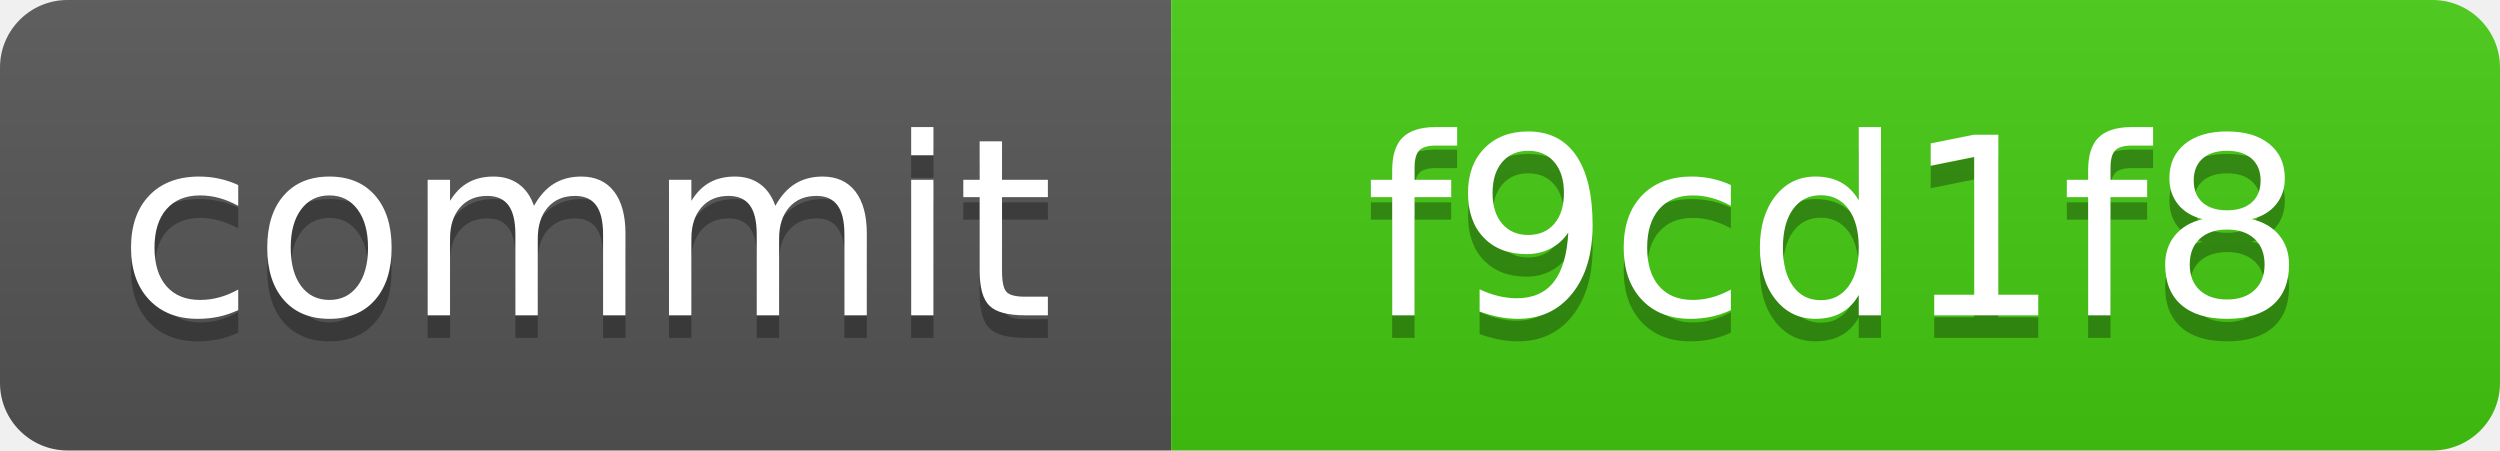
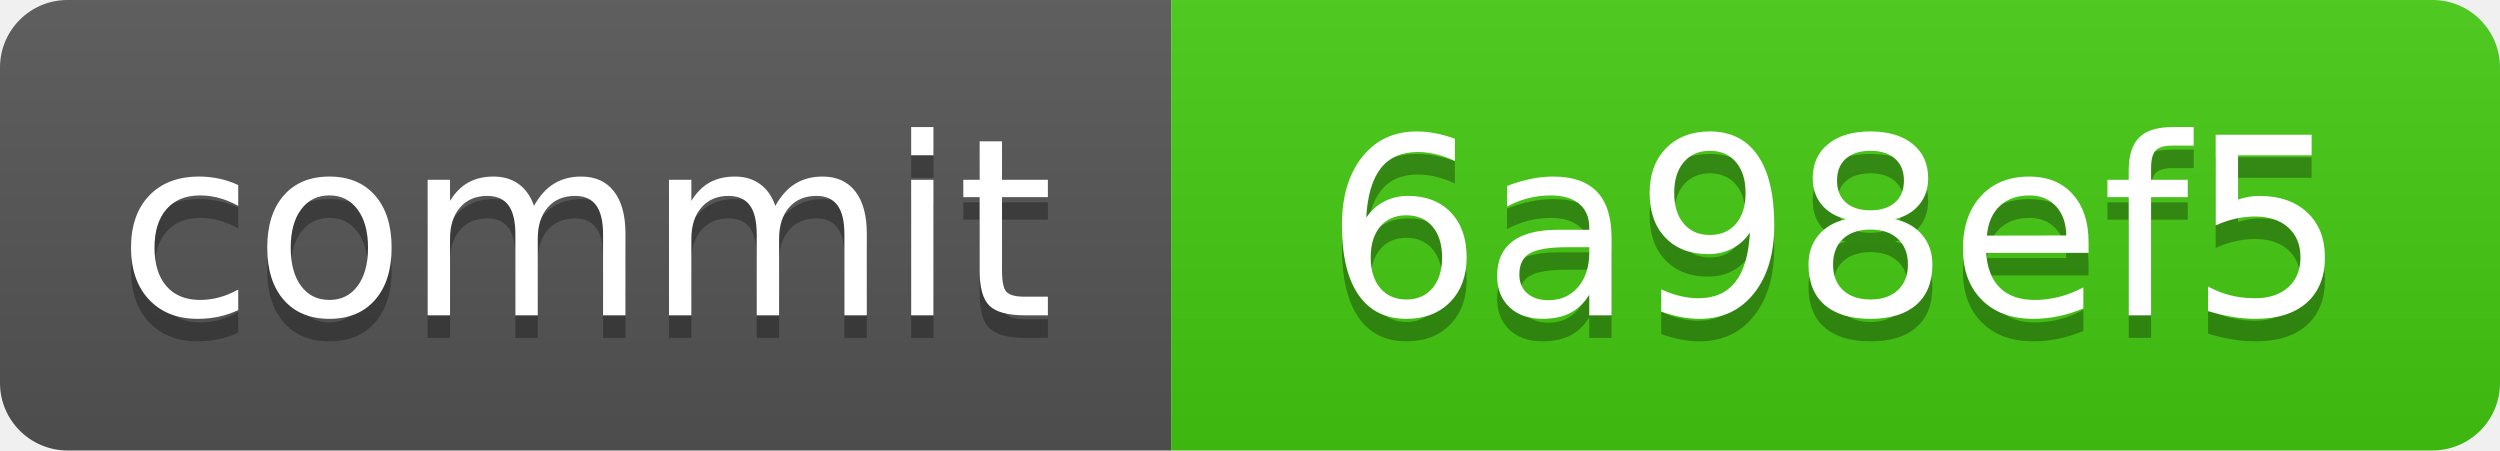
<svg xmlns="http://www.w3.org/2000/svg" xmlns:xlink="http://www.w3.org/1999/xlink" width="111" height="20" role="img">
-   <a target="_blank" xlink:href="https://github.com/symbolic-labs-pub/freedom-that-lasts/commit/f9cd1f8fe4d7c6c0752ffcd911e4266c50820836">
+   <a target="_blank" xlink:href="https://github.com/symbolic-labs-pub/freedom-that-lasts/commit/6a98ef58e30b49c1cabb9173c6444443a491e9ae">
    <linearGradient id="s" x2="0" y2="100%">
      <stop offset="0" stop-color="#bbb" stop-opacity=".1" />
      <stop offset="1" stop-opacity=".1" />
    </linearGradient>
    <clipPath id="r">
      <rect width="111" height="20" rx="3" fill="#fff" />
    </clipPath>
    <g clip-path="url(#r)">
      <rect width="52" height="20" fill="#555" />
      <rect x="52" width="59" height="20" fill="#4c1" />
      <rect width="111" height="20" fill="url(#s)" />
    </g>
    <g fill="#fff" text-anchor="middle" font-family="Verdana,Geneva,DejaVu Sans,sans-serif" text-rendering="geometricPrecision" font-size="110">
      <text aria-hidden="true" x="260.0" y="150" fill="#010101" fill-opacity=".3" transform="scale(.1)" textLength="420">commit</text>
      <text x="260.0" y="140" transform="scale(.1)" fill="#fff" textLength="420">commit</text>
-       <text aria-hidden="true" x="815.0" y="150" fill="#010101" fill-opacity=".3" transform="scale(.1)" textLength="490">f9cd1f8</text>
-       <text x="815.0" y="140" transform="scale(.1)" fill="#fff" textLength="490">f9cd1f8</text>
+       <text aria-hidden="true" x="815.0" y="150" fill="#010101" fill-opacity=".3" transform="scale(.1)" textLength="490">6a98ef5</text>
+       <text x="815.0" y="140" transform="scale(.1)" fill="#fff" textLength="490">6a98ef5</text>
    </g>
  </a>
</svg>
